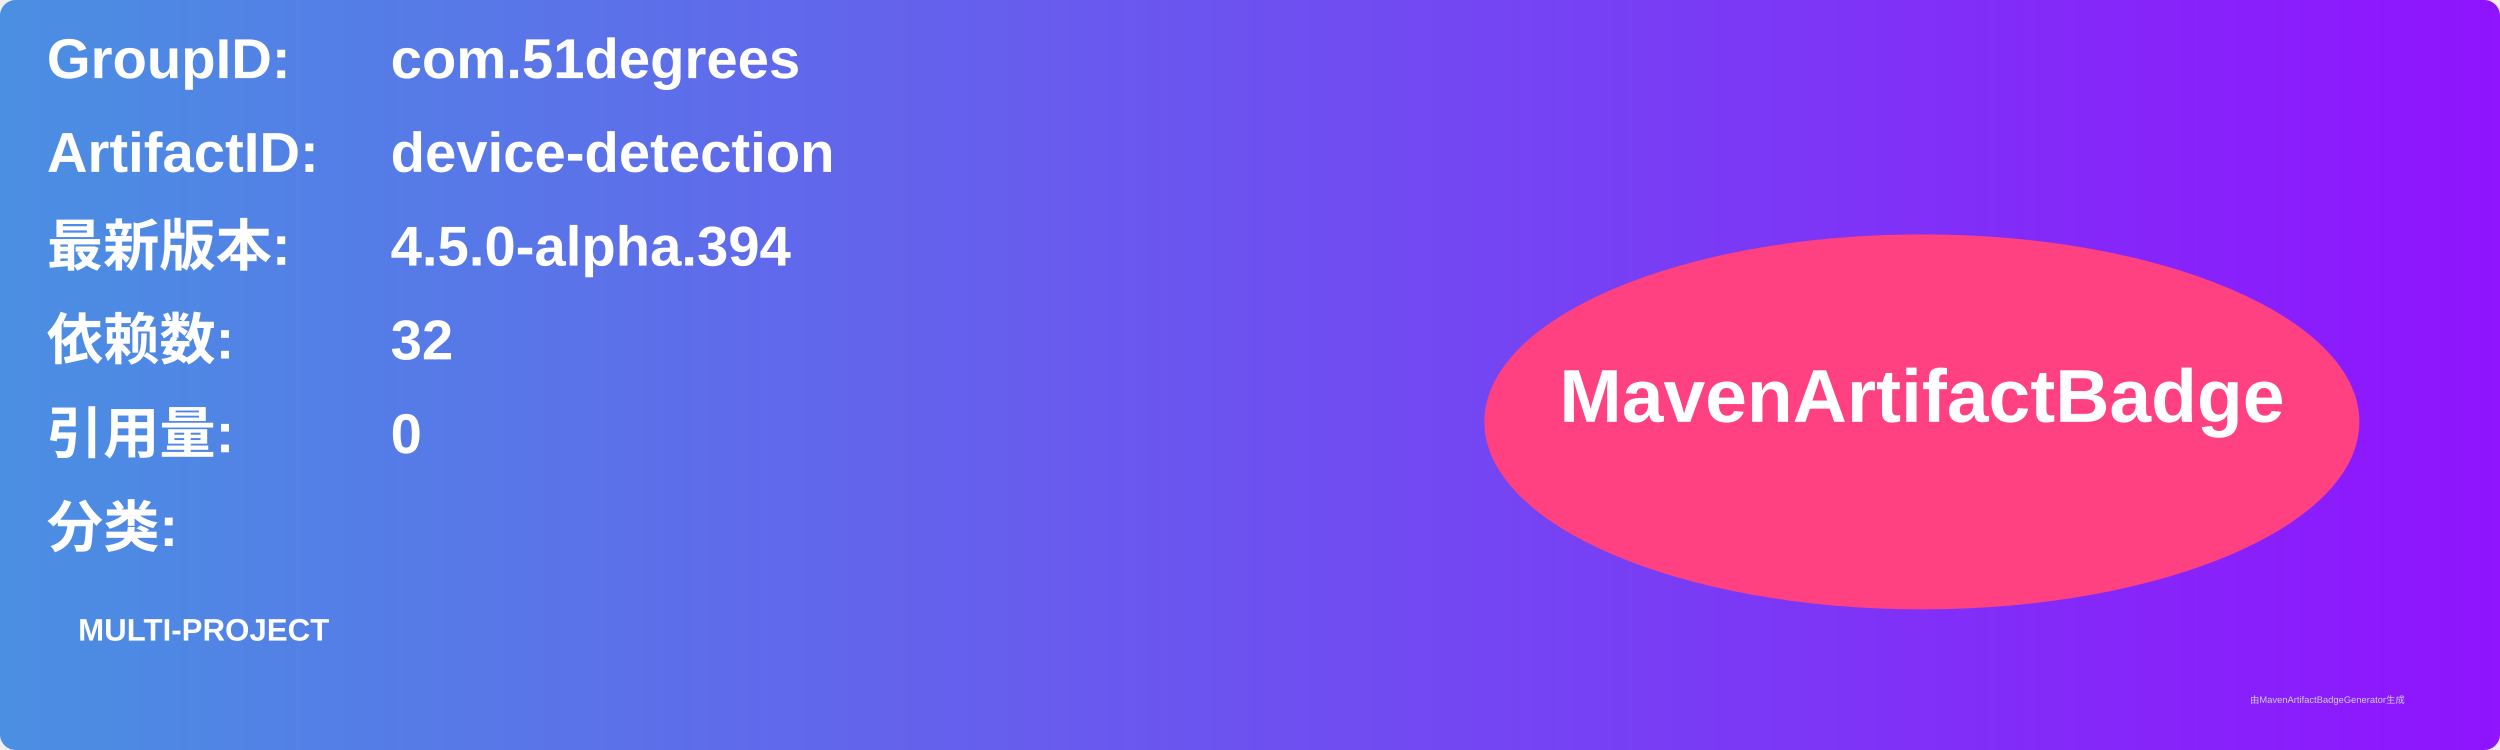
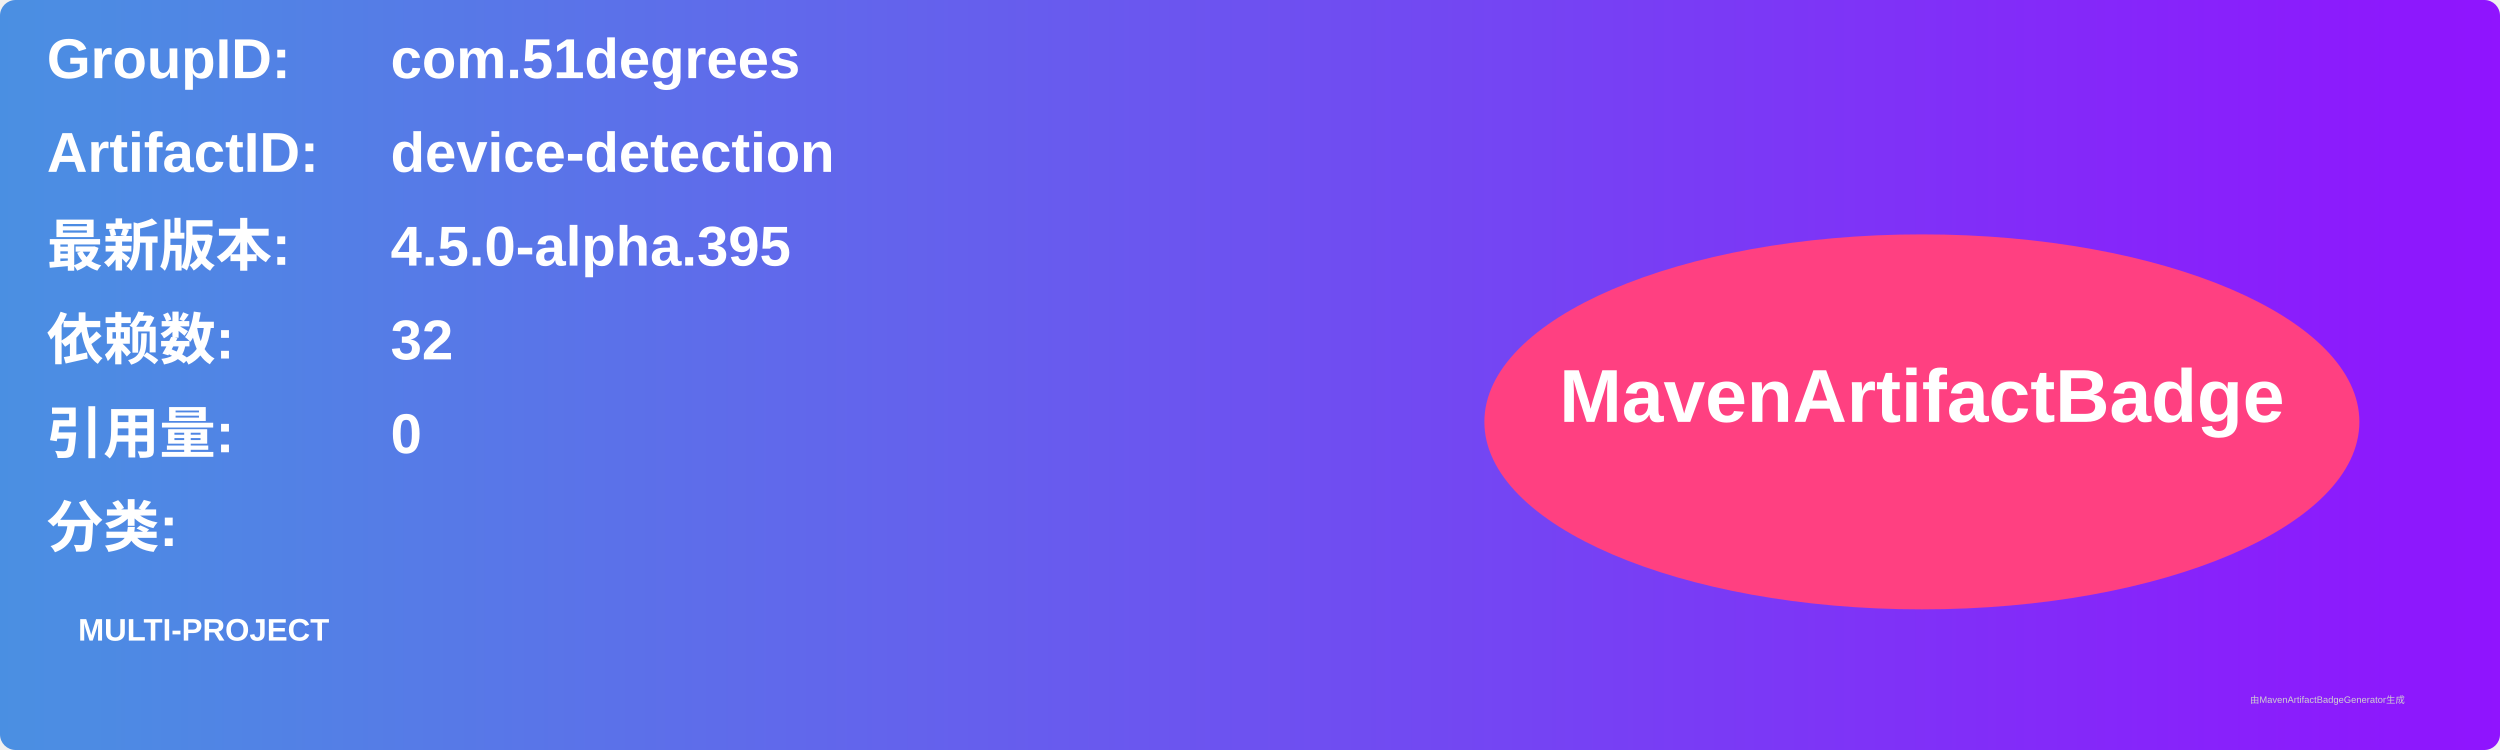
<svg xmlns="http://www.w3.org/2000/svg" width="800" height="240" viewBox="0 0 800 240">
  <linearGradient id="grad" x1="0%" y1="0%" x2="100%" y2="0%">
    <stop offset="0%" stop-color="#4a90e2" />
    <stop offset="100%" stop-color="#9013fe" />
  </linearGradient>
  <rect width="100%" height="100%" rx="5" ry="5" fill="url(#grad)" />
  <g transform="translate(15, 15)">
    <text x="0" y="10" font-family="Arial" font-size="18" fill="white" font-weight="bold" width="260">GroupID:</text>
    <text x="110" y="10" font-family="Arial" font-size="18" fill="white" font-weight="bold" width="460">com.51degrees</text>
    <text x="0" y="40" font-family="Arial" font-size="18" fill="white" font-weight="bold" width="260">ArtifactID:</text>
    <text x="110" y="40" font-family="Arial" font-size="18" fill="white" font-weight="bold" width="460">device-detection</text>
    <text x="0" y="70" font-family="Arial" font-size="18" fill="white" font-weight="bold">最新版本:</text>
    <text x="110" y="70" font-family="Arial" font-size="18" fill="white" font-weight="bold">
-       <tspan font-weight="bold">4.5.0-alpha.394</tspan>
+       <tspan font-weight="bold">4.5.0-alpha.395</tspan>
    </text>
    <text x="0" y="100" font-family="Arial" font-size="18" fill="white" font-weight="bold">依赖数: </text>
    <text x="110" y="100" font-family="Arial" font-size="18" fill="white">
      <tspan font-weight="bold">32</tspan>
    </text>
    <text x="0" y="130" font-family="Arial" font-size="18" fill="white" font-weight="bold">引用量: </text>
    <text x="110" y="130" font-family="Arial" font-size="18" fill="white">
      <tspan font-weight="bold">0</tspan>
    </text>
    <text x="0" y="160" font-family="Arial" font-size="18" fill="white" font-weight="bold">分类:</text>
    <text x="10" y="190" font-family="Arial" font-size="10" fill="white">
      <tspan font-weight="bold">MULTI-PROJECT</tspan>
    </text>
    <ellipse cx="600" cy="120" rx="140" ry="60" fill="#ff4081" />
    <text x="600" y="120" text-anchor="middle" font-family="Arial" font-size="24" fill="white" font-weight="bold">MavenArtifactBadge</text>
  </g>
  <text x="720" y="225" font-family="Arial" font-size="3" fill="#d0d0d0">由MavenArtifactBadgeGenerator生成</text>
</svg>
